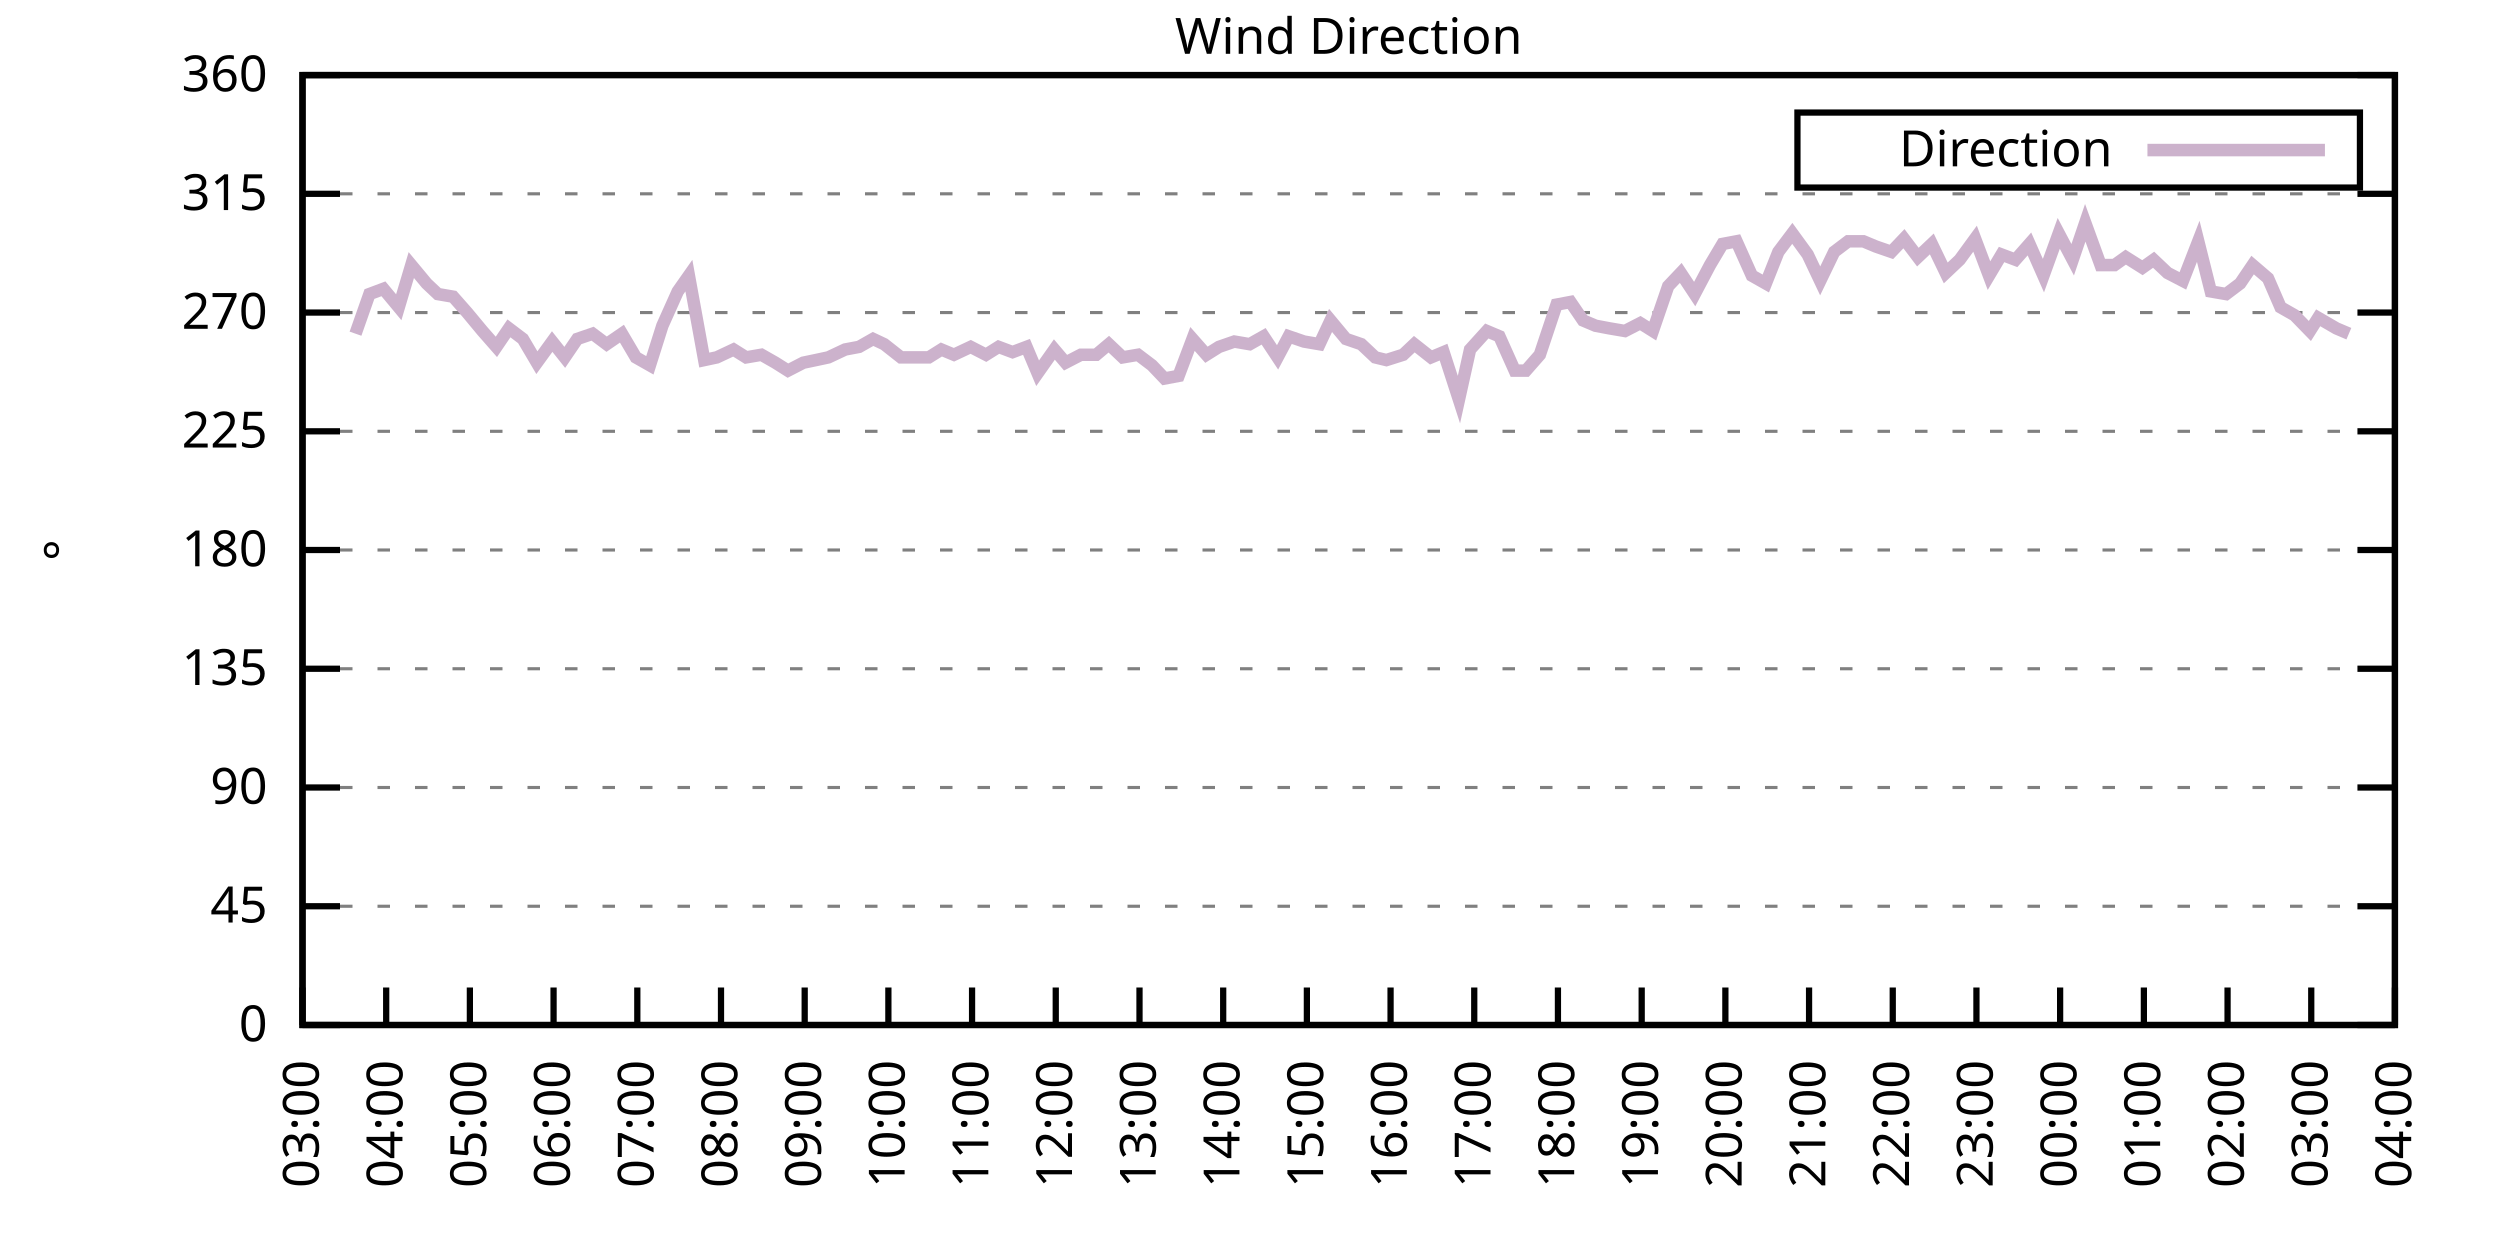
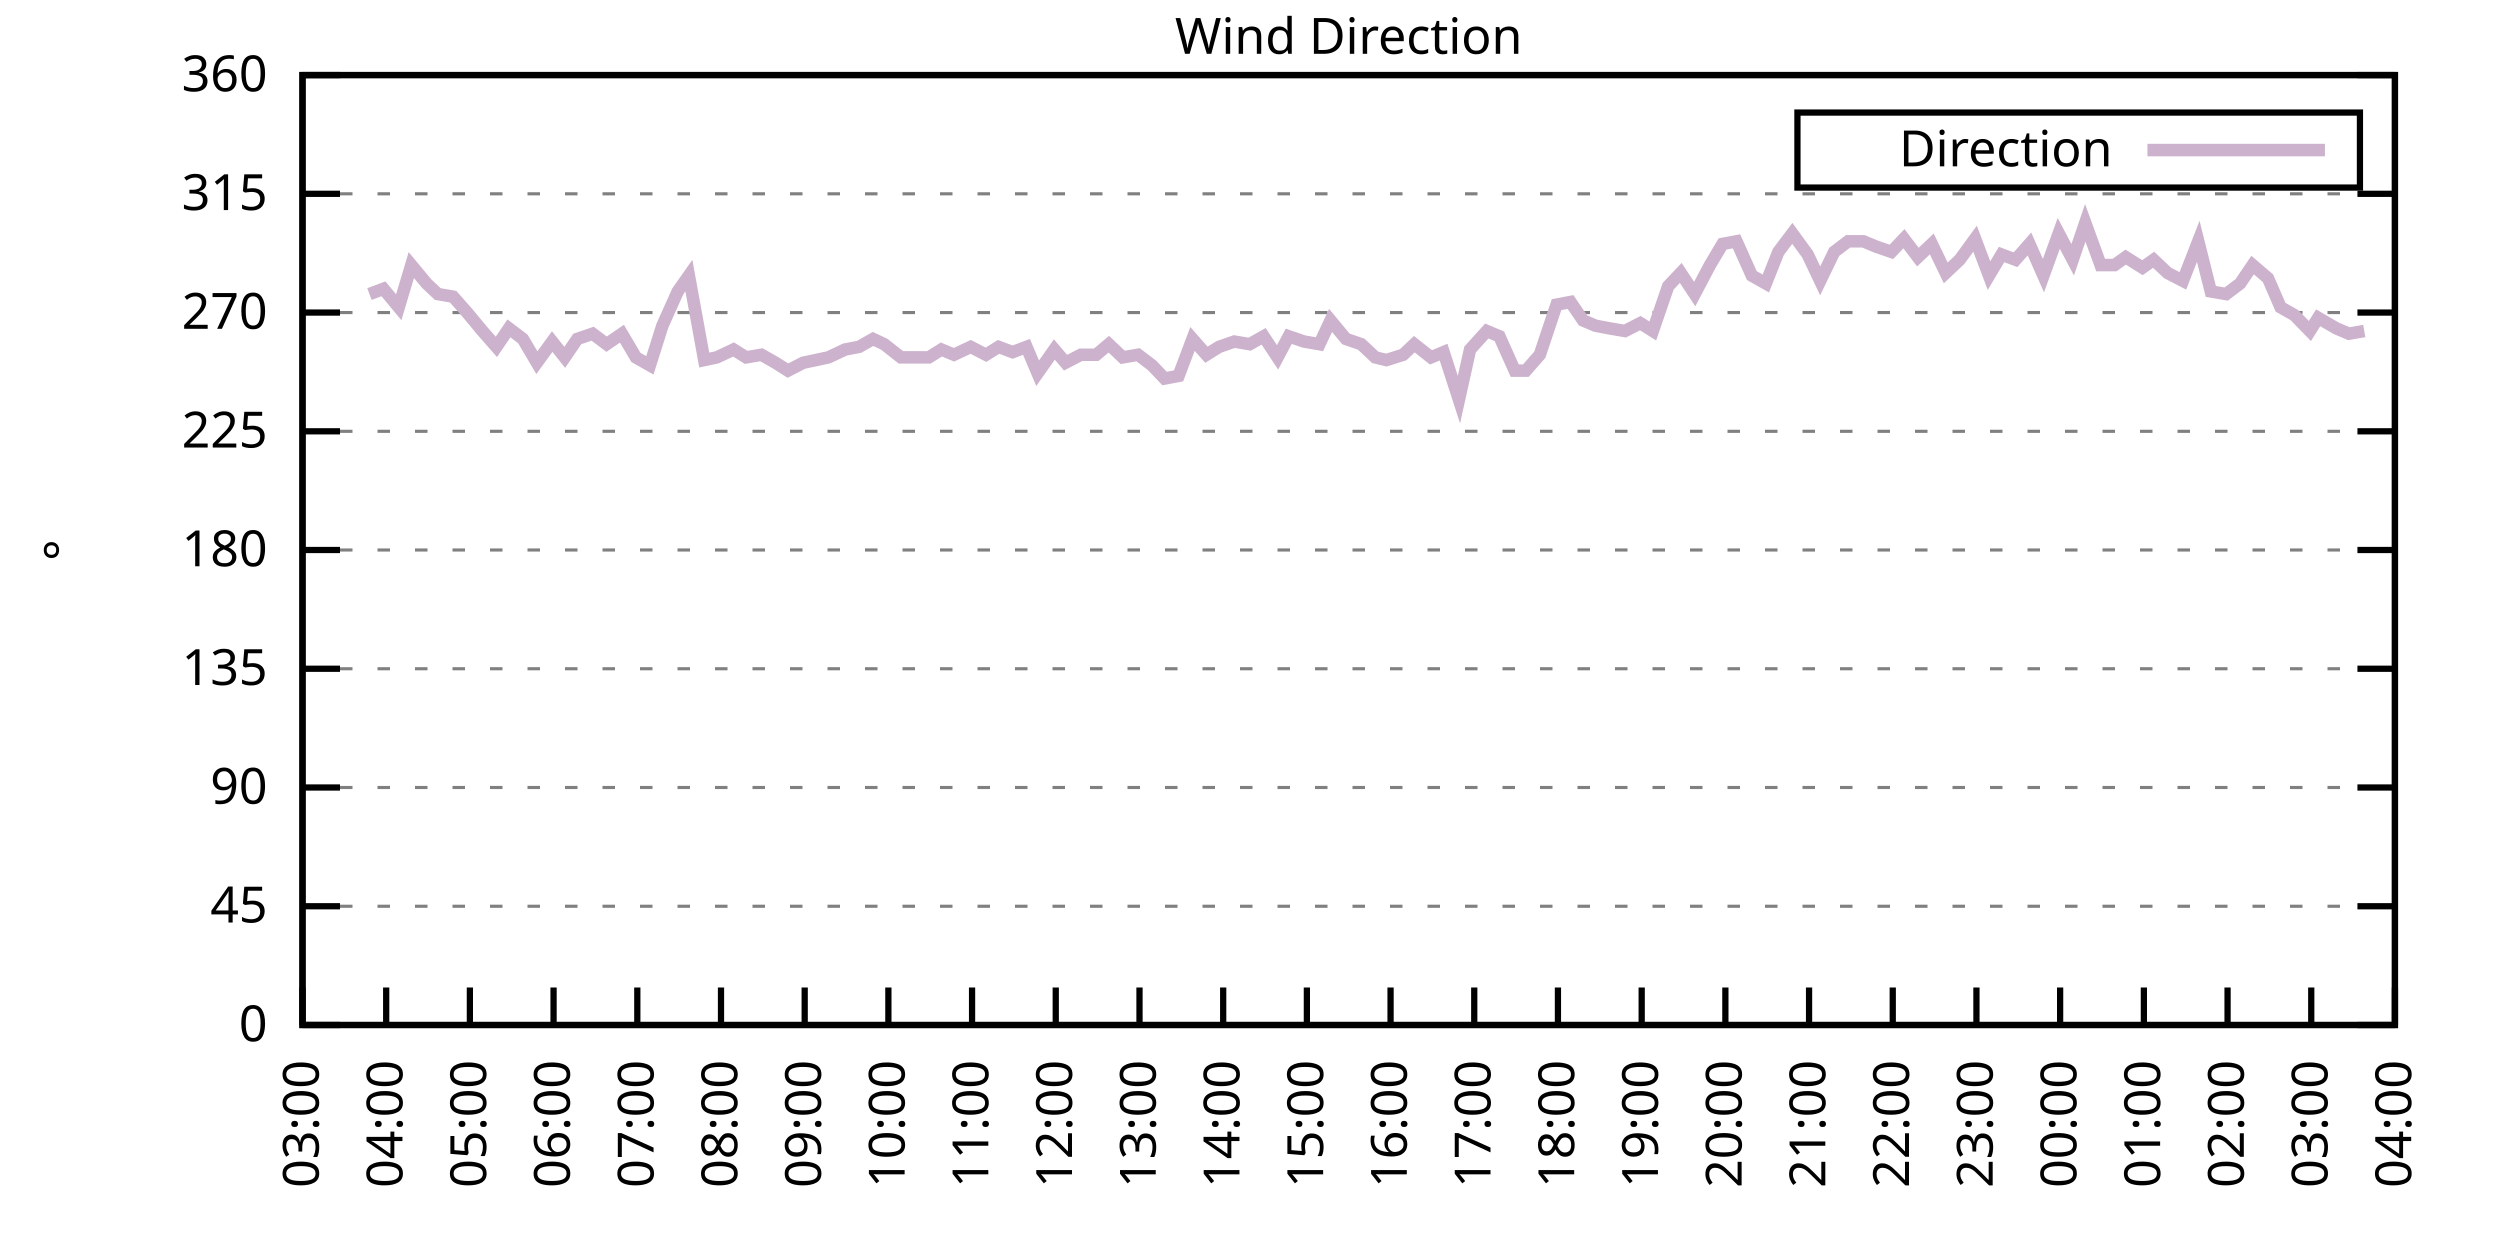
<svg xmlns="http://www.w3.org/2000/svg" xmlns:xlink="http://www.w3.org/1999/xlink" width="400" height="200" viewBox="0 0 400 200">
  <g id="gnuplot_canvas">
    <rect x="0" y="0" width="400" height="200" fill="none" />
    <defs>
      <circle id="gpDot" r="0.5" stroke-width="0.5" stroke="currentColor" />
      <path id="gpPt0" stroke-width="0.333" stroke="currentColor" d="M-1,0 h2 M0,-1 v2" />
      <path id="gpPt1" stroke-width="0.333" stroke="currentColor" d="M-1,-1 L1,1 M1,-1 L-1,1" />
      <path id="gpPt2" stroke-width="0.333" stroke="currentColor" d="M-1,0 L1,0 M0,-1 L0,1 M-1,-1 L1,1 M-1,1 L1,-1" />
      <rect id="gpPt3" stroke-width="0.333" stroke="currentColor" x="-1" y="-1" width="2" height="2" />
      <rect id="gpPt4" stroke-width="0.333" stroke="currentColor" fill="currentColor" x="-1" y="-1" width="2" height="2" />
      <circle id="gpPt5" stroke-width="0.333" stroke="currentColor" cx="0" cy="0" r="1" />
      <use xlink:href="#gpPt5" id="gpPt6" fill="currentColor" stroke="none" />
      <path id="gpPt7" stroke-width="0.333" stroke="currentColor" d="M0,-1.33 L-1.33,0.67 L1.33,0.67 z" />
      <use xlink:href="#gpPt7" id="gpPt8" fill="currentColor" stroke="none" />
      <use xlink:href="#gpPt7" id="gpPt9" stroke="currentColor" transform="rotate(180)" />
      <use xlink:href="#gpPt9" id="gpPt10" fill="currentColor" stroke="none" />
      <use xlink:href="#gpPt3" id="gpPt11" stroke="currentColor" transform="rotate(45)" />
      <use xlink:href="#gpPt11" id="gpPt12" fill="currentColor" stroke="none" />
      <path id="gpPt13" stroke-width="0.333" stroke="currentColor" d="M0,1.330 L1.265,0.411 L0.782,-1.067 L-0.782,-1.076 L-1.265,0.411 z" />
      <use xlink:href="#gpPt13" id="gpPt14" fill="currentColor" stroke="none" />
      <filter id="textbox" filterUnits="objectBoundingBox" x="0" y="0" height="1" width="1">
        <feFlood flood-color="white" flood-opacity="1" result="bgnd" />
        <feComposite in="SourceGraphic" in2="bgnd" operator="atop" />
      </filter>
      <filter id="greybox" filterUnits="objectBoundingBox" x="0" y="0" height="1" width="1">
        <feFlood flood-color="lightgrey" flood-opacity="1" result="grey" />
        <feComposite in="SourceGraphic" in2="grey" operator="atop" />
      </filter>
    </defs>
    <g fill="none" color="white" stroke="currentColor" stroke-width="1.00" stroke-linecap="butt" stroke-linejoin="miter">
</g>
    <g fill="none" color="black" stroke="currentColor" stroke-width="1.00" stroke-linecap="butt" stroke-linejoin="miter">
      <g stroke="none" shape-rendering="crispEdges">
        <polygon fill="rgb(255, 255, 255)" points="48.40,164.00 383.18,164.00 383.18,12.02 48.40,12.02 " />
      </g>
    </g>
    <g fill="none" color="black" stroke="currentColor" stroke-width="1.00" stroke-linecap="butt" stroke-linejoin="miter">
</g>
    <g fill="none" color="black" stroke="black" stroke-width="0.50" stroke-linecap="butt" stroke-linejoin="miter">
</g>
    <g fill="none" color="gray" stroke="currentColor" stroke-width="0.50" stroke-linecap="butt" stroke-linejoin="miter">
      <path stroke="gray" stroke-dasharray="2,4" class="gridline" d="M48.40,164.00 L383.19,164.00  " />
    </g>
    <g fill="none" color="gray" stroke="gray" stroke-width="1.00" stroke-linecap="butt" stroke-linejoin="miter">
</g>
    <g fill="none" color="black" stroke="currentColor" stroke-width="1.00" stroke-linecap="butt" stroke-linejoin="miter">
      <path stroke="black" d="M48.40,164.00 L54.40,164.00 M383.19,164.00 L377.19,164.00  " />
      <g transform="translate(42.80,166.60)" stroke="none" fill="black" font-family="Sans" font-size="8.00" text-anchor="end">
        <text>
          <tspan font-family="Sans"> 0</tspan>
        </text>
      </g>
    </g>
    <g fill="none" color="black" stroke="currentColor" stroke-width="1.00" stroke-linecap="butt" stroke-linejoin="miter">
</g>
    <g fill="none" color="black" stroke="black" stroke-width="0.50" stroke-linecap="butt" stroke-linejoin="miter">
</g>
    <g fill="none" color="gray" stroke="currentColor" stroke-width="0.50" stroke-linecap="butt" stroke-linejoin="miter">
      <path stroke="gray" stroke-dasharray="2,4" class="gridline" d="M48.40,145.00 L383.19,145.00  " />
    </g>
    <g fill="none" color="gray" stroke="gray" stroke-width="1.00" stroke-linecap="butt" stroke-linejoin="miter">
</g>
    <g fill="none" color="black" stroke="currentColor" stroke-width="1.00" stroke-linecap="butt" stroke-linejoin="miter">
      <path stroke="black" d="M48.40,145.00 L54.40,145.00 M383.19,145.00 L377.19,145.00  " />
      <g transform="translate(42.80,147.60)" stroke="none" fill="black" font-family="Sans" font-size="8.00" text-anchor="end">
        <text>
          <tspan font-family="Sans"> 45</tspan>
        </text>
      </g>
    </g>
    <g fill="none" color="black" stroke="currentColor" stroke-width="1.00" stroke-linecap="butt" stroke-linejoin="miter">
</g>
    <g fill="none" color="black" stroke="black" stroke-width="0.50" stroke-linecap="butt" stroke-linejoin="miter">
</g>
    <g fill="none" color="gray" stroke="currentColor" stroke-width="0.50" stroke-linecap="butt" stroke-linejoin="miter">
      <path stroke="gray" stroke-dasharray="2,4" class="gridline" d="M48.40,126.00 L383.19,126.00  " />
    </g>
    <g fill="none" color="gray" stroke="gray" stroke-width="1.00" stroke-linecap="butt" stroke-linejoin="miter">
</g>
    <g fill="none" color="black" stroke="currentColor" stroke-width="1.00" stroke-linecap="butt" stroke-linejoin="miter">
      <path stroke="black" d="M48.40,126.00 L54.40,126.00 M383.19,126.00 L377.19,126.00  " />
      <g transform="translate(42.80,128.60)" stroke="none" fill="black" font-family="Sans" font-size="8.00" text-anchor="end">
        <text>
          <tspan font-family="Sans"> 90</tspan>
        </text>
      </g>
    </g>
    <g fill="none" color="black" stroke="currentColor" stroke-width="1.00" stroke-linecap="butt" stroke-linejoin="miter">
</g>
    <g fill="none" color="black" stroke="black" stroke-width="0.50" stroke-linecap="butt" stroke-linejoin="miter">
</g>
    <g fill="none" color="gray" stroke="currentColor" stroke-width="0.50" stroke-linecap="butt" stroke-linejoin="miter">
      <path stroke="gray" stroke-dasharray="2,4" class="gridline" d="M48.40,107.00 L383.19,107.00  " />
    </g>
    <g fill="none" color="gray" stroke="gray" stroke-width="1.00" stroke-linecap="butt" stroke-linejoin="miter">
</g>
    <g fill="none" color="black" stroke="currentColor" stroke-width="1.00" stroke-linecap="butt" stroke-linejoin="miter">
      <path stroke="black" d="M48.40,107.00 L54.40,107.00 M383.19,107.00 L377.19,107.00  " />
      <g transform="translate(42.80,109.60)" stroke="none" fill="black" font-family="Sans" font-size="8.00" text-anchor="end">
        <text>
          <tspan font-family="Sans"> 135</tspan>
        </text>
      </g>
    </g>
    <g fill="none" color="black" stroke="currentColor" stroke-width="1.00" stroke-linecap="butt" stroke-linejoin="miter">
</g>
    <g fill="none" color="black" stroke="black" stroke-width="0.50" stroke-linecap="butt" stroke-linejoin="miter">
</g>
    <g fill="none" color="gray" stroke="currentColor" stroke-width="0.50" stroke-linecap="butt" stroke-linejoin="miter">
      <path stroke="gray" stroke-dasharray="2,4" class="gridline" d="M48.40,88.00 L383.19,88.00  " />
    </g>
    <g fill="none" color="gray" stroke="gray" stroke-width="1.00" stroke-linecap="butt" stroke-linejoin="miter">
</g>
    <g fill="none" color="black" stroke="currentColor" stroke-width="1.00" stroke-linecap="butt" stroke-linejoin="miter">
      <path stroke="black" d="M48.40,88.00 L54.40,88.00 M383.19,88.00 L377.19,88.00  " />
      <g transform="translate(42.80,90.60)" stroke="none" fill="black" font-family="Sans" font-size="8.00" text-anchor="end">
        <text>
          <tspan font-family="Sans"> 180</tspan>
        </text>
      </g>
    </g>
    <g fill="none" color="black" stroke="currentColor" stroke-width="1.00" stroke-linecap="butt" stroke-linejoin="miter">
</g>
    <g fill="none" color="black" stroke="black" stroke-width="0.50" stroke-linecap="butt" stroke-linejoin="miter">
</g>
    <g fill="none" color="gray" stroke="currentColor" stroke-width="0.50" stroke-linecap="butt" stroke-linejoin="miter">
      <path stroke="gray" stroke-dasharray="2,4" class="gridline" d="M48.40,69.01 L383.19,69.01  " />
    </g>
    <g fill="none" color="gray" stroke="gray" stroke-width="1.00" stroke-linecap="butt" stroke-linejoin="miter">
</g>
    <g fill="none" color="black" stroke="currentColor" stroke-width="1.00" stroke-linecap="butt" stroke-linejoin="miter">
      <path stroke="black" d="M48.40,69.01 L54.40,69.01 M383.19,69.01 L377.19,69.01  " />
      <g transform="translate(42.80,71.61)" stroke="none" fill="black" font-family="Sans" font-size="8.00" text-anchor="end">
        <text>
          <tspan font-family="Sans"> 225</tspan>
        </text>
      </g>
    </g>
    <g fill="none" color="black" stroke="currentColor" stroke-width="1.00" stroke-linecap="butt" stroke-linejoin="miter">
</g>
    <g fill="none" color="black" stroke="black" stroke-width="0.50" stroke-linecap="butt" stroke-linejoin="miter">
</g>
    <g fill="none" color="gray" stroke="currentColor" stroke-width="0.50" stroke-linecap="butt" stroke-linejoin="miter">
      <path stroke="gray" stroke-dasharray="2,4" class="gridline" d="M48.40,50.01 L383.19,50.01  " />
    </g>
    <g fill="none" color="gray" stroke="gray" stroke-width="1.00" stroke-linecap="butt" stroke-linejoin="miter">
</g>
    <g fill="none" color="black" stroke="currentColor" stroke-width="1.00" stroke-linecap="butt" stroke-linejoin="miter">
      <path stroke="black" d="M48.40,50.01 L54.40,50.01 M383.19,50.01 L377.19,50.01  " />
      <g transform="translate(42.80,52.61)" stroke="none" fill="black" font-family="Sans" font-size="8.00" text-anchor="end">
        <text>
          <tspan font-family="Sans"> 270</tspan>
        </text>
      </g>
    </g>
    <g fill="none" color="black" stroke="currentColor" stroke-width="1.00" stroke-linecap="butt" stroke-linejoin="miter">
</g>
    <g fill="none" color="black" stroke="black" stroke-width="0.50" stroke-linecap="butt" stroke-linejoin="miter">
</g>
    <g fill="none" color="gray" stroke="currentColor" stroke-width="0.50" stroke-linecap="butt" stroke-linejoin="miter">
      <path stroke="gray" stroke-dasharray="2,4" class="gridline" d="M48.40,31.01 L383.19,31.01  " />
    </g>
    <g fill="none" color="gray" stroke="gray" stroke-width="1.00" stroke-linecap="butt" stroke-linejoin="miter">
</g>
    <g fill="none" color="black" stroke="currentColor" stroke-width="1.00" stroke-linecap="butt" stroke-linejoin="miter">
      <path stroke="black" d="M48.40,31.01 L54.40,31.01 M383.19,31.01 L377.19,31.01  " />
      <g transform="translate(42.80,33.61)" stroke="none" fill="black" font-family="Sans" font-size="8.00" text-anchor="end">
        <text>
          <tspan font-family="Sans"> 315</tspan>
        </text>
      </g>
    </g>
    <g fill="none" color="black" stroke="currentColor" stroke-width="1.00" stroke-linecap="butt" stroke-linejoin="miter">
</g>
    <g fill="none" color="black" stroke="black" stroke-width="0.50" stroke-linecap="butt" stroke-linejoin="miter">
</g>
    <g fill="none" color="gray" stroke="currentColor" stroke-width="0.50" stroke-linecap="butt" stroke-linejoin="miter">
      <path stroke="gray" stroke-dasharray="2,4" class="gridline" d="M48.40,12.01 L383.19,12.01  " />
    </g>
    <g fill="none" color="gray" stroke="gray" stroke-width="1.00" stroke-linecap="butt" stroke-linejoin="miter">
</g>
    <g fill="none" color="black" stroke="currentColor" stroke-width="1.00" stroke-linecap="butt" stroke-linejoin="miter">
      <path stroke="black" d="M48.40,12.01 L54.40,12.01 M383.19,12.01 L377.19,12.01  " />
      <g transform="translate(42.80,14.61)" stroke="none" fill="black" font-family="Sans" font-size="8.00" text-anchor="end">
        <text>
          <tspan font-family="Sans"> 360</tspan>
        </text>
      </g>
    </g>
    <g fill="none" color="black" stroke="currentColor" stroke-width="1.00" stroke-linecap="butt" stroke-linejoin="miter">
      <path stroke="black" d="M48.40,164.00 L48.40,158.00  " />
      <g transform="translate(51.00,169.60) rotate(270.00)" stroke="none" fill="black" font-family="Sans" font-size="8.00" text-anchor="end">
        <text>
          <tspan font-family="Sans">03:00</tspan>
        </text>
      </g>
    </g>
    <g fill="none" color="black" stroke="currentColor" stroke-width="1.00" stroke-linecap="butt" stroke-linejoin="miter">
      <path stroke="black" d="M61.79,164.00 L61.79,158.00  " />
      <g transform="translate(64.39,169.60) rotate(270.00)" stroke="none" fill="black" font-family="Sans" font-size="8.00" text-anchor="end">
        <text>
          <tspan font-family="Sans">04:00</tspan>
        </text>
      </g>
    </g>
    <g fill="none" color="black" stroke="currentColor" stroke-width="1.00" stroke-linecap="butt" stroke-linejoin="miter">
      <path stroke="black" d="M75.18,164.00 L75.18,158.00  " />
      <g transform="translate(77.78,169.60) rotate(270.00)" stroke="none" fill="black" font-family="Sans" font-size="8.00" text-anchor="end">
        <text>
          <tspan font-family="Sans">05:00</tspan>
        </text>
      </g>
    </g>
    <g fill="none" color="black" stroke="currentColor" stroke-width="1.00" stroke-linecap="butt" stroke-linejoin="miter">
      <path stroke="black" d="M88.57,164.00 L88.57,158.00  " />
      <g transform="translate(91.17,169.60) rotate(270.00)" stroke="none" fill="black" font-family="Sans" font-size="8.00" text-anchor="end">
        <text>
          <tspan font-family="Sans">06:00</tspan>
        </text>
      </g>
    </g>
    <g fill="none" color="black" stroke="currentColor" stroke-width="1.00" stroke-linecap="butt" stroke-linejoin="miter">
      <path stroke="black" d="M101.97,164.00 L101.97,158.00  " />
      <g transform="translate(104.57,169.60) rotate(270.00)" stroke="none" fill="black" font-family="Sans" font-size="8.00" text-anchor="end">
        <text>
          <tspan font-family="Sans">07:00</tspan>
        </text>
      </g>
    </g>
    <g fill="none" color="black" stroke="currentColor" stroke-width="1.00" stroke-linecap="butt" stroke-linejoin="miter">
      <path stroke="black" d="M115.36,164.00 L115.36,158.00  " />
      <g transform="translate(117.96,169.60) rotate(270.00)" stroke="none" fill="black" font-family="Sans" font-size="8.00" text-anchor="end">
        <text>
          <tspan font-family="Sans">08:00</tspan>
        </text>
      </g>
    </g>
    <g fill="none" color="black" stroke="currentColor" stroke-width="1.00" stroke-linecap="butt" stroke-linejoin="miter">
      <path stroke="black" d="M128.75,164.00 L128.75,158.00  " />
      <g transform="translate(131.35,169.60) rotate(270.00)" stroke="none" fill="black" font-family="Sans" font-size="8.00" text-anchor="end">
        <text>
          <tspan font-family="Sans">09:00</tspan>
        </text>
      </g>
    </g>
    <g fill="none" color="black" stroke="currentColor" stroke-width="1.00" stroke-linecap="butt" stroke-linejoin="miter">
      <path stroke="black" d="M142.14,164.00 L142.14,158.00  " />
      <g transform="translate(144.74,169.60) rotate(270.00)" stroke="none" fill="black" font-family="Sans" font-size="8.00" text-anchor="end">
        <text>
          <tspan font-family="Sans">10:00</tspan>
        </text>
      </g>
    </g>
    <g fill="none" color="black" stroke="currentColor" stroke-width="1.00" stroke-linecap="butt" stroke-linejoin="miter">
      <path stroke="black" d="M155.53,164.00 L155.53,158.00  " />
      <g transform="translate(158.13,169.60) rotate(270.00)" stroke="none" fill="black" font-family="Sans" font-size="8.00" text-anchor="end">
        <text>
          <tspan font-family="Sans">11:00</tspan>
        </text>
      </g>
    </g>
    <g fill="none" color="black" stroke="currentColor" stroke-width="1.00" stroke-linecap="butt" stroke-linejoin="miter">
      <path stroke="black" d="M168.92,164.00 L168.92,158.00  " />
      <g transform="translate(171.52,169.60) rotate(270.00)" stroke="none" fill="black" font-family="Sans" font-size="8.00" text-anchor="end">
        <text>
          <tspan font-family="Sans">12:00</tspan>
        </text>
      </g>
    </g>
    <g fill="none" color="black" stroke="currentColor" stroke-width="1.00" stroke-linecap="butt" stroke-linejoin="miter">
      <path stroke="black" d="M182.32,164.00 L182.32,158.00  " />
      <g transform="translate(184.92,169.60) rotate(270.00)" stroke="none" fill="black" font-family="Sans" font-size="8.00" text-anchor="end">
        <text>
          <tspan font-family="Sans">13:00</tspan>
        </text>
      </g>
    </g>
    <g fill="none" color="black" stroke="currentColor" stroke-width="1.00" stroke-linecap="butt" stroke-linejoin="miter">
      <path stroke="black" d="M195.71,164.00 L195.71,158.00  " />
      <g transform="translate(198.31,169.60) rotate(270.00)" stroke="none" fill="black" font-family="Sans" font-size="8.00" text-anchor="end">
        <text>
          <tspan font-family="Sans">14:00</tspan>
        </text>
      </g>
    </g>
    <g fill="none" color="black" stroke="currentColor" stroke-width="1.00" stroke-linecap="butt" stroke-linejoin="miter">
      <path stroke="black" d="M209.10,164.00 L209.10,158.00  " />
      <g transform="translate(211.70,169.60) rotate(270.00)" stroke="none" fill="black" font-family="Sans" font-size="8.00" text-anchor="end">
        <text>
          <tspan font-family="Sans">15:00</tspan>
        </text>
      </g>
    </g>
    <g fill="none" color="black" stroke="currentColor" stroke-width="1.00" stroke-linecap="butt" stroke-linejoin="miter">
      <path stroke="black" d="M222.49,164.00 L222.49,158.00  " />
      <g transform="translate(225.09,169.60) rotate(270.00)" stroke="none" fill="black" font-family="Sans" font-size="8.00" text-anchor="end">
        <text>
          <tspan font-family="Sans">16:00</tspan>
        </text>
      </g>
    </g>
    <g fill="none" color="black" stroke="currentColor" stroke-width="1.00" stroke-linecap="butt" stroke-linejoin="miter">
      <path stroke="black" d="M235.88,164.00 L235.88,158.00  " />
      <g transform="translate(238.48,169.60) rotate(270.00)" stroke="none" fill="black" font-family="Sans" font-size="8.00" text-anchor="end">
        <text>
          <tspan font-family="Sans">17:00</tspan>
        </text>
      </g>
    </g>
    <g fill="none" color="black" stroke="currentColor" stroke-width="1.00" stroke-linecap="butt" stroke-linejoin="miter">
      <path stroke="black" d="M249.27,164.00 L249.27,158.00  " />
      <g transform="translate(251.87,169.60) rotate(270.00)" stroke="none" fill="black" font-family="Sans" font-size="8.00" text-anchor="end">
        <text>
          <tspan font-family="Sans">18:00</tspan>
        </text>
      </g>
    </g>
    <g fill="none" color="black" stroke="currentColor" stroke-width="1.00" stroke-linecap="butt" stroke-linejoin="miter">
      <path stroke="black" d="M262.67,164.00 L262.67,158.00  " />
      <g transform="translate(265.27,169.60) rotate(270.00)" stroke="none" fill="black" font-family="Sans" font-size="8.00" text-anchor="end">
        <text>
          <tspan font-family="Sans">19:00</tspan>
        </text>
      </g>
    </g>
    <g fill="none" color="black" stroke="currentColor" stroke-width="1.00" stroke-linecap="butt" stroke-linejoin="miter">
      <path stroke="black" d="M276.06,164.00 L276.06,158.00  " />
      <g transform="translate(278.66,169.60) rotate(270.00)" stroke="none" fill="black" font-family="Sans" font-size="8.00" text-anchor="end">
        <text>
          <tspan font-family="Sans">20:00</tspan>
        </text>
      </g>
    </g>
    <g fill="none" color="black" stroke="currentColor" stroke-width="1.00" stroke-linecap="butt" stroke-linejoin="miter">
      <path stroke="black" d="M289.45,164.00 L289.45,158.00  " />
      <g transform="translate(292.05,169.60) rotate(270.00)" stroke="none" fill="black" font-family="Sans" font-size="8.00" text-anchor="end">
        <text>
          <tspan font-family="Sans">21:00</tspan>
        </text>
      </g>
    </g>
    <g fill="none" color="black" stroke="currentColor" stroke-width="1.00" stroke-linecap="butt" stroke-linejoin="miter">
      <path stroke="black" d="M302.84,164.00 L302.84,158.00  " />
      <g transform="translate(305.44,169.60) rotate(270.00)" stroke="none" fill="black" font-family="Sans" font-size="8.00" text-anchor="end">
        <text>
          <tspan font-family="Sans">22:00</tspan>
        </text>
      </g>
    </g>
    <g fill="none" color="black" stroke="currentColor" stroke-width="1.00" stroke-linecap="butt" stroke-linejoin="miter">
      <path stroke="black" d="M316.23,164.00 L316.23,158.00  " />
      <g transform="translate(318.83,169.60) rotate(270.00)" stroke="none" fill="black" font-family="Sans" font-size="8.00" text-anchor="end">
        <text>
          <tspan font-family="Sans">23:00</tspan>
        </text>
      </g>
    </g>
    <g fill="none" color="black" stroke="currentColor" stroke-width="1.00" stroke-linecap="butt" stroke-linejoin="miter">
      <path stroke="black" d="M329.62,164.00 L329.62,158.00  " />
      <g transform="translate(332.22,169.60) rotate(270.00)" stroke="none" fill="black" font-family="Sans" font-size="8.00" text-anchor="end">
        <text>
          <tspan font-family="Sans">00:00</tspan>
        </text>
      </g>
    </g>
    <g fill="none" color="black" stroke="currentColor" stroke-width="1.00" stroke-linecap="butt" stroke-linejoin="miter">
      <path stroke="black" d="M343.02,164.00 L343.02,158.00  " />
      <g transform="translate(345.62,169.60) rotate(270.00)" stroke="none" fill="black" font-family="Sans" font-size="8.00" text-anchor="end">
        <text>
          <tspan font-family="Sans">01:00</tspan>
        </text>
      </g>
    </g>
    <g fill="none" color="black" stroke="currentColor" stroke-width="1.00" stroke-linecap="butt" stroke-linejoin="miter">
      <path stroke="black" d="M356.41,164.00 L356.41,158.00  " />
      <g transform="translate(359.01,169.60) rotate(270.00)" stroke="none" fill="black" font-family="Sans" font-size="8.00" text-anchor="end">
        <text>
          <tspan font-family="Sans">02:00</tspan>
        </text>
      </g>
    </g>
    <g fill="none" color="black" stroke="currentColor" stroke-width="1.00" stroke-linecap="butt" stroke-linejoin="miter">
      <path stroke="black" d="M369.80,164.00 L369.80,158.00  " />
      <g transform="translate(372.40,169.60) rotate(270.00)" stroke="none" fill="black" font-family="Sans" font-size="8.00" text-anchor="end">
        <text>
          <tspan font-family="Sans">03:00</tspan>
        </text>
      </g>
    </g>
    <g fill="none" color="black" stroke="currentColor" stroke-width="1.00" stroke-linecap="butt" stroke-linejoin="miter">
      <path stroke="black" d="M383.19,164.00 L383.19,158.00  " />
      <g transform="translate(385.79,169.60) rotate(270.00)" stroke="none" fill="black" font-family="Sans" font-size="8.00" text-anchor="end">
        <text>
          <tspan font-family="Sans">04:00</tspan>
        </text>
      </g>
    </g>
    <g fill="none" color="black" stroke="currentColor" stroke-width="1.00" stroke-linecap="butt" stroke-linejoin="miter">
</g>
    <g fill="none" color="black" stroke="currentColor" stroke-width="1.00" stroke-linecap="butt" stroke-linejoin="miter">
      <path stroke="black" d="M48.40,12.01 L48.40,164.00 L383.19,164.00 L383.19,12.01 L48.40,12.01 Z  " />
    </g>
    <g fill="none" color="black" stroke="currentColor" stroke-width="1.00" stroke-linecap="butt" stroke-linejoin="miter">
</g>
    <g fill="none" color="black" stroke="currentColor" stroke-width="1.00" stroke-linecap="butt" stroke-linejoin="miter">
      <path stroke="black" d="M287.59,30.01 L287.59,18.01 L377.59,18.01 L377.59,30.01 L287.59,30.01 Z  " />
    </g>
    <g id="Wind_direction_plot_1">
      <g fill="none" color="white" stroke="black" stroke-width="2.00" stroke-linecap="butt" stroke-linejoin="miter">
</g>
      <g fill="none" color="black" stroke="currentColor" stroke-width="2.00" stroke-linecap="butt" stroke-linejoin="miter">
        <g transform="translate(337.99,26.61)" stroke="none" fill="black" font-family="Sans" font-size="8.00" text-anchor="end">
          <text>
            <tspan font-family="Sans">Direction</tspan>
          </text>
        </g>
      </g>
      <g fill="none" color="black" stroke="currentColor" stroke-width="2.00" stroke-linecap="butt" stroke-linejoin="miter">
-         <path stroke="rgb(204, 178, 204)" d="M343.59,24.01 L371.99,24.01 M56.88,53.39 L59.11,47.05 L61.35,46.21 L63.80,49.16 L65.81,42.41 L68.26,45.36   L70.05,47.05 L72.50,47.47 L74.74,50.01 L77.19,52.96 L79.42,55.50 L81.43,52.54 L83.66,54.23 L85.90,58.03   L88.35,54.65 L90.36,57.18 L92.37,54.23 L94.82,53.39 L97.06,55.07 L99.51,53.39 L101.74,57.18 L103.98,58.45   L105.98,52.12 L108.44,46.63 L110.22,44.10 L112.68,57.61 L114.69,57.18 L117.37,55.92 L119.38,57.18 L121.83,56.76   L124.06,58.03 L126.07,59.30 L128.53,58.03 L130.54,57.61 L132.54,57.18 L135.22,55.92 L137.45,55.50 L139.69,54.23   L141.47,55.07 L144.15,57.18 L146.16,57.18 L148.61,57.18 L150.62,55.92 L152.63,56.76 L155.31,55.50 L157.76,56.76   L159.77,55.50 L162.01,56.34 L164.24,55.50 L166.02,59.72 L168.70,55.92 L170.49,58.03 L172.94,56.76 L175.40,56.76   L177.41,55.07 L179.64,57.18 L182.09,56.76 L184.32,58.45 L186.33,60.56 L188.57,60.14 L190.80,54.23 L193.03,56.76   L195.04,55.50 L197.49,54.65 L199.95,55.07 L202.18,53.81 L204.41,57.18 L206.20,53.81 L208.65,54.65 L211.11,55.07   L212.89,51.27 L215.35,54.23 L217.80,55.07 L220.04,57.18 L221.82,57.61 L224.50,56.76 L226.29,55.07 L228.96,57.18   L230.97,56.34 L233.43,63.94 L235.21,55.92 L237.89,52.96 L239.90,53.81 L242.36,59.30 L244.14,59.30 L246.37,56.76   L249.05,48.74 L251.28,48.32 L253.29,51.27 L255.30,52.12 L257.53,52.54 L259.99,52.96 L262.44,51.70 L264.45,52.96   L266.91,45.79 L268.92,43.67 L271.15,47.05 L273.60,42.41 L275.61,39.03 L277.84,38.61 L280.30,44.10 L282.53,45.36   L284.54,40.30 L286.77,37.34 L289.23,40.72 L291.23,44.94 L293.47,40.30 L295.70,38.61 L298.15,38.61 L300.16,39.45   L302.62,40.30 L304.63,38.19 L306.86,41.14 L309.09,39.03 L311.32,43.67 L313.55,41.56 L316.01,38.19 L318.24,44.10   L320.25,40.72 L322.48,41.56 L324.71,39.03 L326.95,44.10 L329.40,37.34 L331.63,41.56 L333.64,35.65 L336.10,42.41   L338.33,42.41 L340.11,41.14 L342.79,42.83 L344.58,41.56 L346.81,43.67 L349.26,44.94 L351.72,38.61 L353.73,46.63   L356.18,47.05 L358.42,45.36 L360.42,42.41 L362.88,44.52 L364.89,49.16 L367.12,50.43 L369.58,52.96 L370.91,50.85   L373.82,52.54 L375.82,53.39  " />
+         <path stroke="rgb(204, 178, 204)" d="M343.59,24.01 L371.99,24.01 M59.11,47.05 L61.35,46.21 L63.80,49.16 L65.81,42.41 L68.26,45.36 L70.05,47.05   L72.50,47.47 L74.74,50.01 L77.19,52.96 L79.42,55.50 L81.43,52.54 L83.66,54.23 L85.90,58.03 L88.35,54.65   L90.36,57.18 L92.37,54.23 L94.82,53.39 L97.06,55.07 L99.51,53.39 L101.74,57.18 L103.98,58.45 L105.98,52.12   L108.44,46.63 L110.22,44.10 L112.68,57.61 L114.69,57.18 L117.37,55.92 L119.38,57.18 L121.83,56.76 L124.06,58.03   L126.07,59.30 L128.53,58.03 L130.54,57.61 L132.54,57.18 L135.22,55.92 L137.45,55.50 L139.69,54.23 L141.47,55.07   L144.15,57.18 L146.16,57.18 L148.61,57.18 L150.62,55.92 L152.63,56.76 L155.31,55.50 L157.76,56.76 L159.77,55.50   L162.01,56.34 L164.24,55.50 L166.02,59.72 L168.70,55.92 L170.49,58.03 L172.94,56.76 L175.40,56.76 L177.41,55.07   L179.64,57.18 L182.09,56.76 L184.32,58.45 L186.33,60.56 L188.57,60.14 L190.80,54.23 L193.03,56.76 L195.04,55.50   L197.49,54.65 L199.95,55.07 L202.18,53.81 L204.41,57.18 L206.20,53.81 L208.65,54.65 L211.11,55.07 L212.89,51.27   L215.35,54.23 L217.80,55.07 L220.04,57.18 L221.82,57.61 L224.50,56.76 L226.29,55.07 L228.96,57.18 L230.97,56.34   L233.43,63.94 L235.21,55.92 L237.89,52.96 L239.90,53.81 L242.36,59.30 L244.14,59.30 L246.37,56.76 L249.05,48.74   L251.28,48.32 L253.29,51.27 L255.30,52.12 L257.53,52.54 L259.99,52.96 L262.44,51.70 L264.45,52.96 L266.91,45.79   L268.92,43.67 L271.15,47.05 L273.60,42.41 L275.61,39.03 L277.84,38.61 L280.30,44.10 L282.53,45.36 L284.54,40.30   L286.77,37.34 L289.23,40.72 L291.23,44.94 L293.47,40.30 L295.70,38.61 L298.15,38.61 L300.16,39.45 L302.62,40.30   L304.63,38.19 L306.86,41.14 L309.09,39.03 L311.32,43.67 L313.55,41.56 L316.01,38.19 L318.24,44.10 L320.25,40.72   L322.48,41.56 L324.71,39.03 L326.95,44.10 L329.40,37.34 L331.63,41.56 L333.64,35.65 L336.10,42.41 L338.33,42.41   L340.11,41.14 L342.79,42.83 L344.58,41.56 L346.81,43.67 L349.26,44.94 L351.72,38.61 L353.73,46.63 L356.18,47.05   L358.42,45.36 L360.42,42.41 L362.88,44.52 L364.89,49.16 L367.12,50.43 L369.58,52.96 L370.91,50.85 L373.82,52.54   L375.82,53.39 L378.28,52.96  " />
      </g>
    </g>
    <g fill="none" color="black" stroke="currentColor" stroke-width="2.00" stroke-linecap="butt" stroke-linejoin="miter">
</g>
    <g fill="none" color="black" stroke="black" stroke-width="1.00" stroke-linecap="butt" stroke-linejoin="miter">
</g>
    <g fill="none" color="black" stroke="currentColor" stroke-width="1.00" stroke-linecap="butt" stroke-linejoin="miter">
      <path stroke="black" d="M48.40,12.01 L48.40,164.00 L383.19,164.00 L383.19,12.01 L48.40,12.01 Z  " />
      <g transform="translate(12.80,88.01) rotate(270.00)" stroke="none" fill="black" font-family="Sans" font-size="8.00" text-anchor="middle">
        <text>
          <tspan font-family="Sans">°</tspan>
        </text>
      </g>
    </g>
    <g fill="none" color="black" stroke="currentColor" stroke-width="1.00" stroke-linecap="butt" stroke-linejoin="miter">
</g>
    <g fill="none" color="black" stroke="currentColor" stroke-width="1.00" stroke-linecap="butt" stroke-linejoin="miter">
      <g transform="translate(215.79,8.61)" stroke="none" fill="black" font-family="Sans" font-size="8.00" text-anchor="middle">
        <text>
          <tspan font-family="Sans">Wind Direction</tspan>
        </text>
      </g>
    </g>
    <g fill="none" color="black" stroke="currentColor" stroke-width="1.00" stroke-linecap="butt" stroke-linejoin="miter">
</g>
  </g>
</svg>
